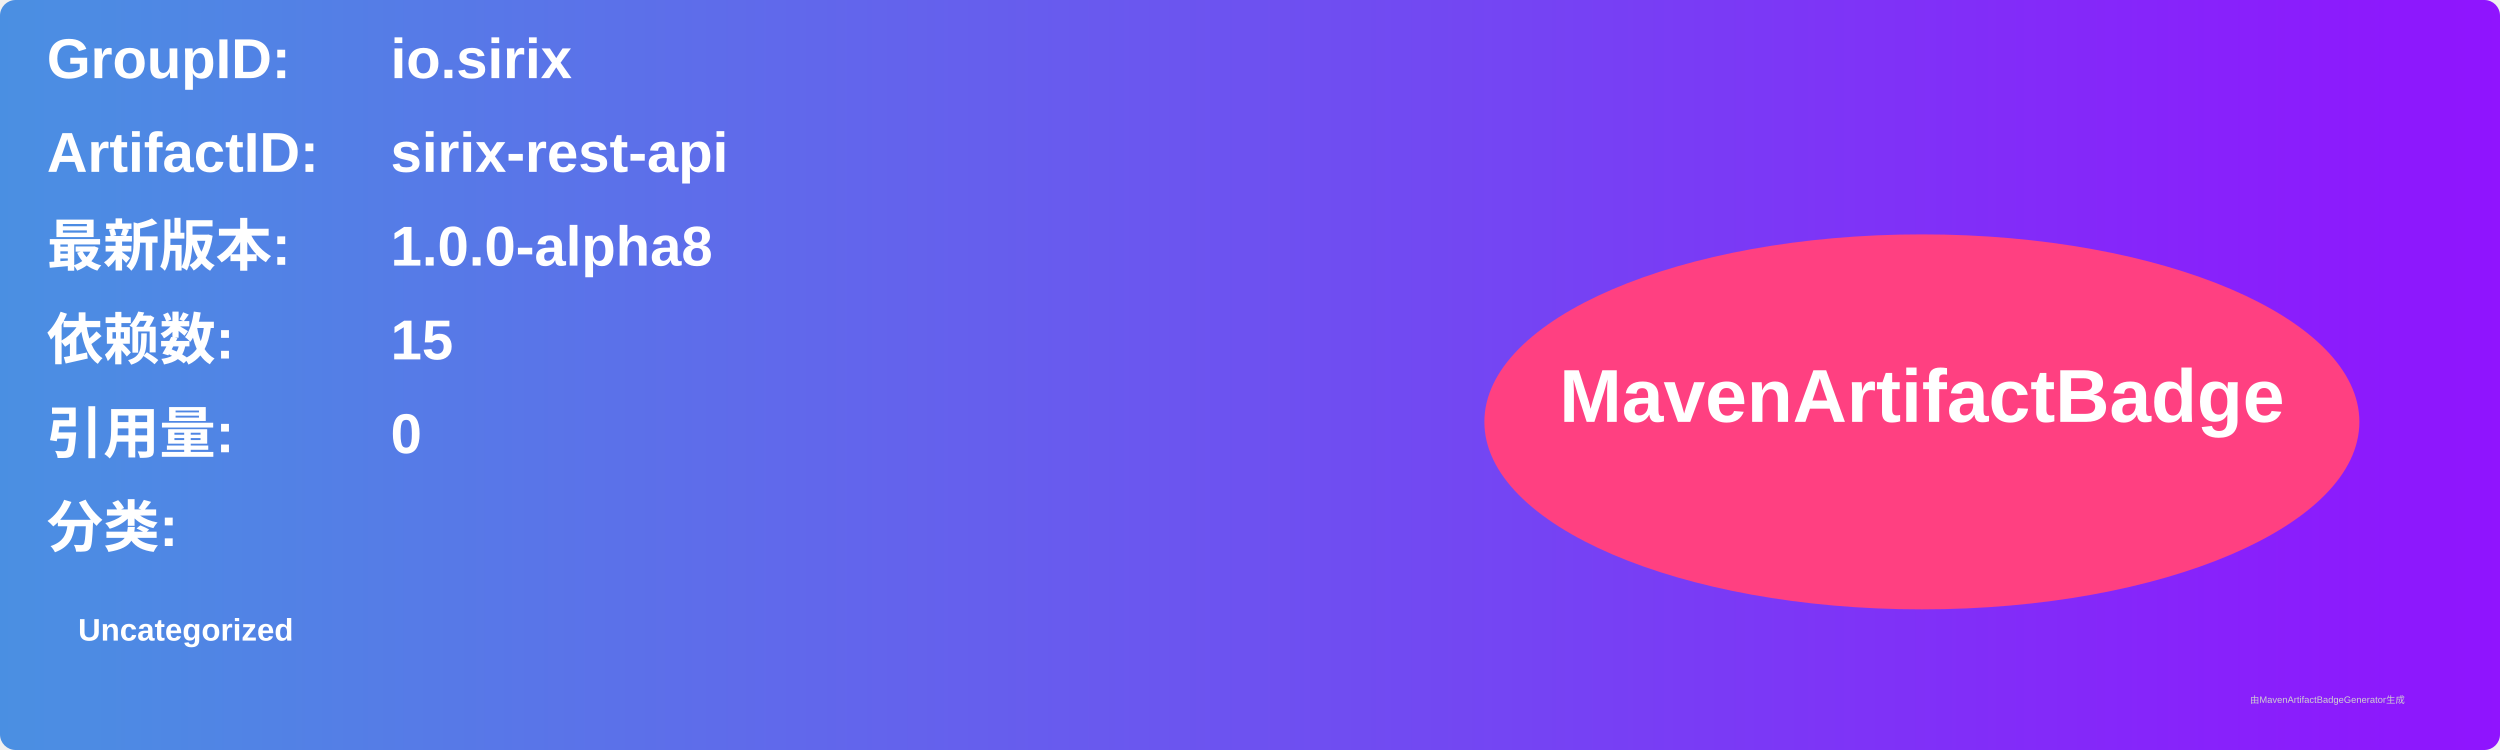
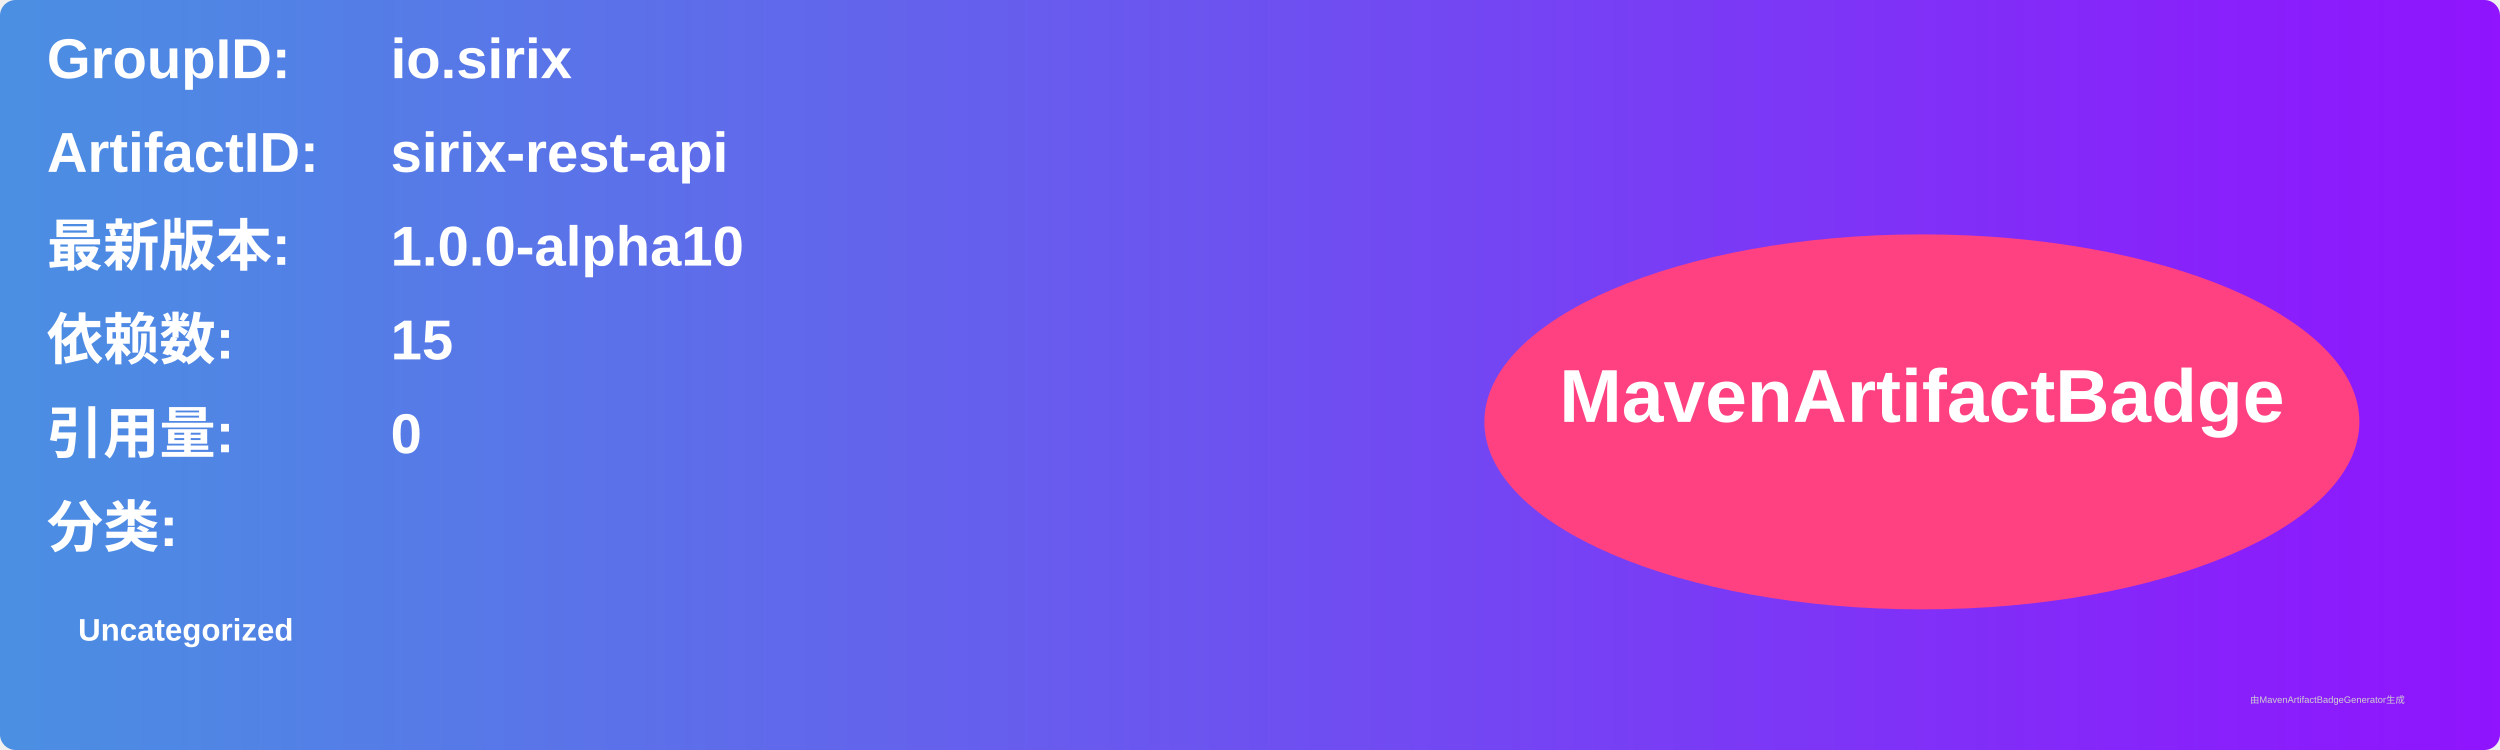
<svg xmlns="http://www.w3.org/2000/svg" width="800" height="240" viewBox="0 0 800 240">
  <linearGradient id="grad" x1="0%" y1="0%" x2="100%" y2="0%">
    <stop offset="0%" stop-color="#4a90e2" />
    <stop offset="100%" stop-color="#9013fe" />
  </linearGradient>
  <rect width="100%" height="100%" rx="5" ry="5" fill="url(#grad)" />
  <g transform="translate(15, 15)">
    <text x="0" y="10" font-family="Arial" font-size="18" fill="white" font-weight="bold" width="260">GroupID:</text>
    <text x="110" y="10" font-family="Arial" font-size="18" fill="white" font-weight="bold" width="460">io.sirix</text>
    <text x="0" y="40" font-family="Arial" font-size="18" fill="white" font-weight="bold" width="260">ArtifactID:</text>
    <text x="110" y="40" font-family="Arial" font-size="18" fill="white" font-weight="bold" width="460">sirix-rest-api</text>
    <text x="0" y="70" font-family="Arial" font-size="18" fill="white" font-weight="bold">最新版本:</text>
    <text x="110" y="70" font-family="Arial" font-size="18" fill="white" font-weight="bold">
-       <tspan font-weight="bold">1.0.0-alpha8</tspan>
+       <tspan font-weight="bold">1.0.0-alpha10</tspan>
    </text>
    <text x="0" y="100" font-family="Arial" font-size="18" fill="white" font-weight="bold">依赖数: </text>
    <text x="110" y="100" font-family="Arial" font-size="18" fill="white">
      <tspan font-weight="bold">15</tspan>
    </text>
    <text x="0" y="130" font-family="Arial" font-size="18" fill="white" font-weight="bold">引用量: </text>
    <text x="110" y="130" font-family="Arial" font-size="18" fill="white">
      <tspan font-weight="bold">0</tspan>
    </text>
    <text x="0" y="160" font-family="Arial" font-size="18" fill="white" font-weight="bold">分类:</text>
    <text x="10" y="190" font-family="Arial" font-size="10" fill="white">
      <tspan font-weight="bold">Uncategorized</tspan>
    </text>
    <ellipse cx="600" cy="120" rx="140" ry="60" fill="#ff4081" />
    <text x="600" y="120" text-anchor="middle" font-family="Arial" font-size="24" fill="white" font-weight="bold">MavenArtifactBadge</text>
  </g>
  <text x="720" y="225" font-family="Arial" font-size="3" fill="#d0d0d0">由MavenArtifactBadgeGenerator生成</text>
</svg>
